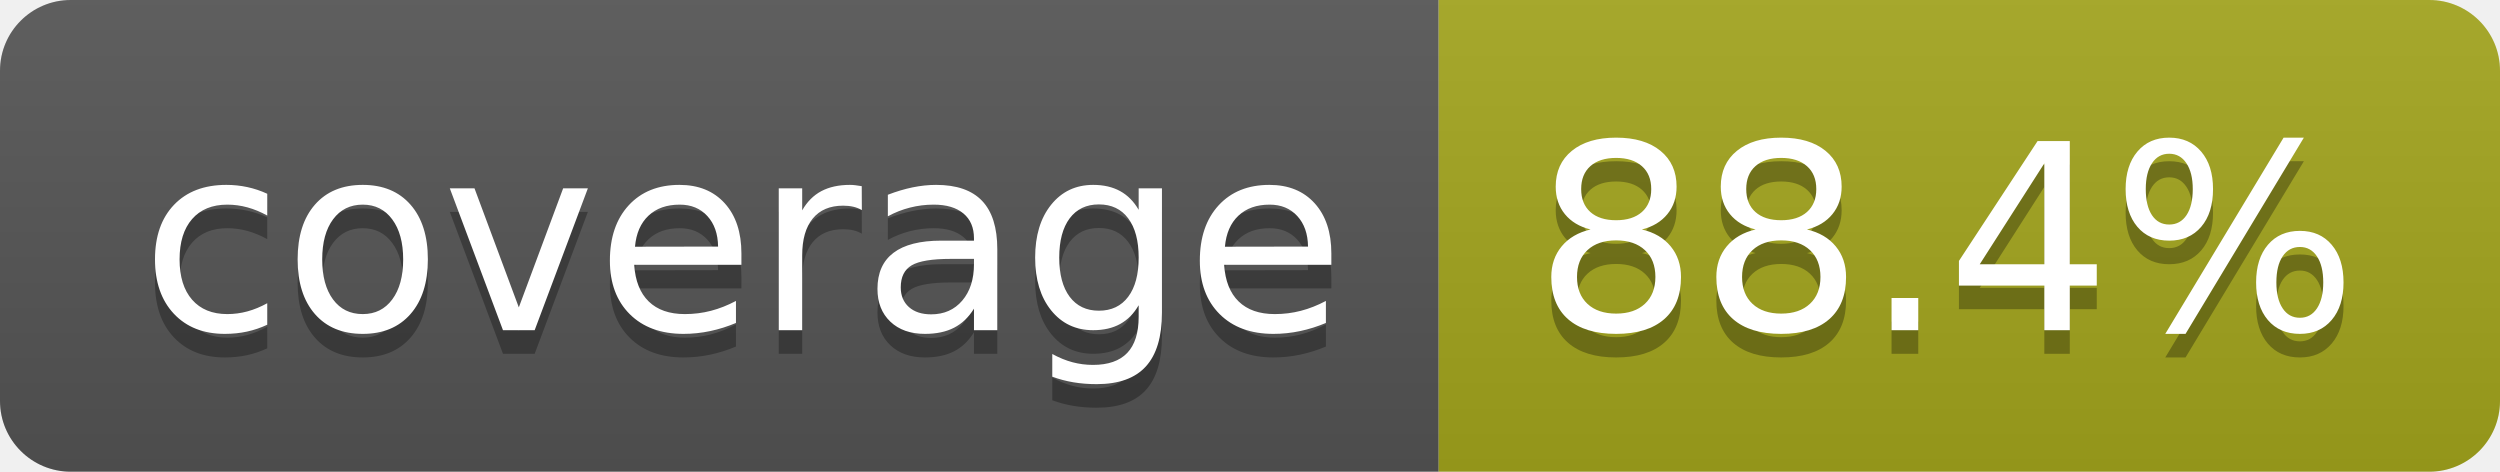
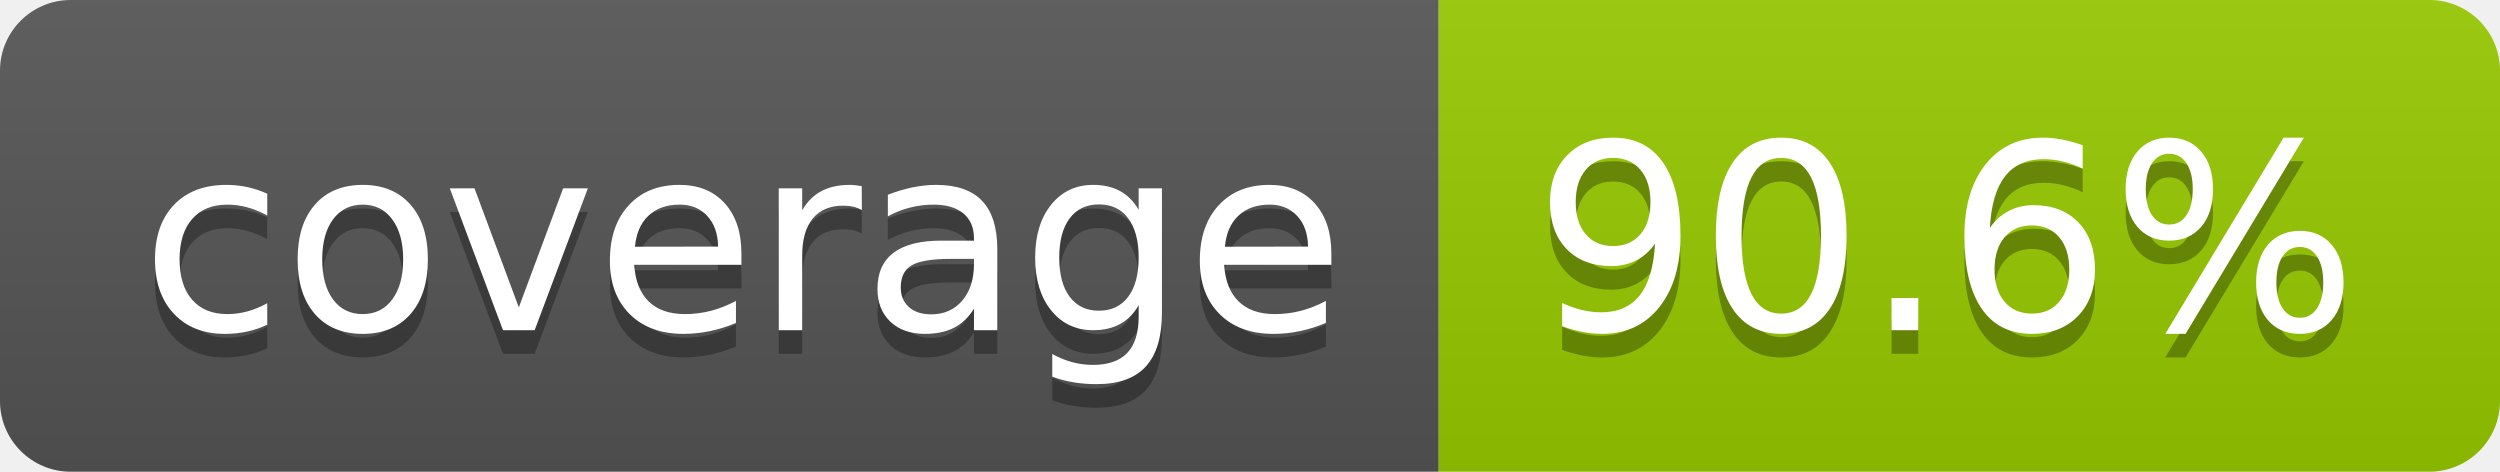
- <svg xmlns="http://www.w3.org/2000/svg" width="106" height="20" role="img" aria-label="coverage: 88.4%">
+ <svg xmlns="http://www.w3.org/2000/svg" width="106" height="20" role="img" aria-label="coverage: 90.6%">
  <linearGradient id="s" x2="0" y2="100%">
    <stop offset="0" stop-color="#bbb" stop-opacity=".1" />
    <stop offset="1" stop-opacity=".1" />
  </linearGradient>
  <clipPath id="r">
    <rect width="106" height="20" rx="3" fill="#fff" />
  </clipPath>
  <g clip-path="url(#r)">
    <rect width="61" height="20" fill="#555" />
-     <rect x="61" width="45" height="20" fill="#a4a61d" />
+     <rect x="61" width="45" height="20" fill="#97ca00" />
    <rect width="106" height="20" fill="url(#s)" />
  </g>
  <g fill="#fff" text-anchor="middle" font-family="Verdana,Geneva,DejaVu Sans,sans-serif" text-rendering="geometricPrecision" font-size="110">
    <text aria-hidden="true" x="315" y="150" fill="#010101" fill-opacity=".3" transform="scale(.1)" textLength="510">coverage</text>
    <text x="315" y="140" transform="scale(.1)" fill="#fff" textLength="510">coverage</text>
-     <text aria-hidden="true" x="825" y="150" fill="#010101" fill-opacity=".3" transform="scale(.1)" textLength="350">88.4%</text>
-     <text x="825" y="140" transform="scale(.1)" fill="#fff" textLength="350">88.4%</text>
+     <text aria-hidden="true" x="825" y="150" fill="#010101" fill-opacity=".3" transform="scale(.1)" textLength="350">90.6%</text>
+     <text x="825" y="140" transform="scale(.1)" fill="#fff" textLength="350">90.6%</text>
  </g>
</svg>
